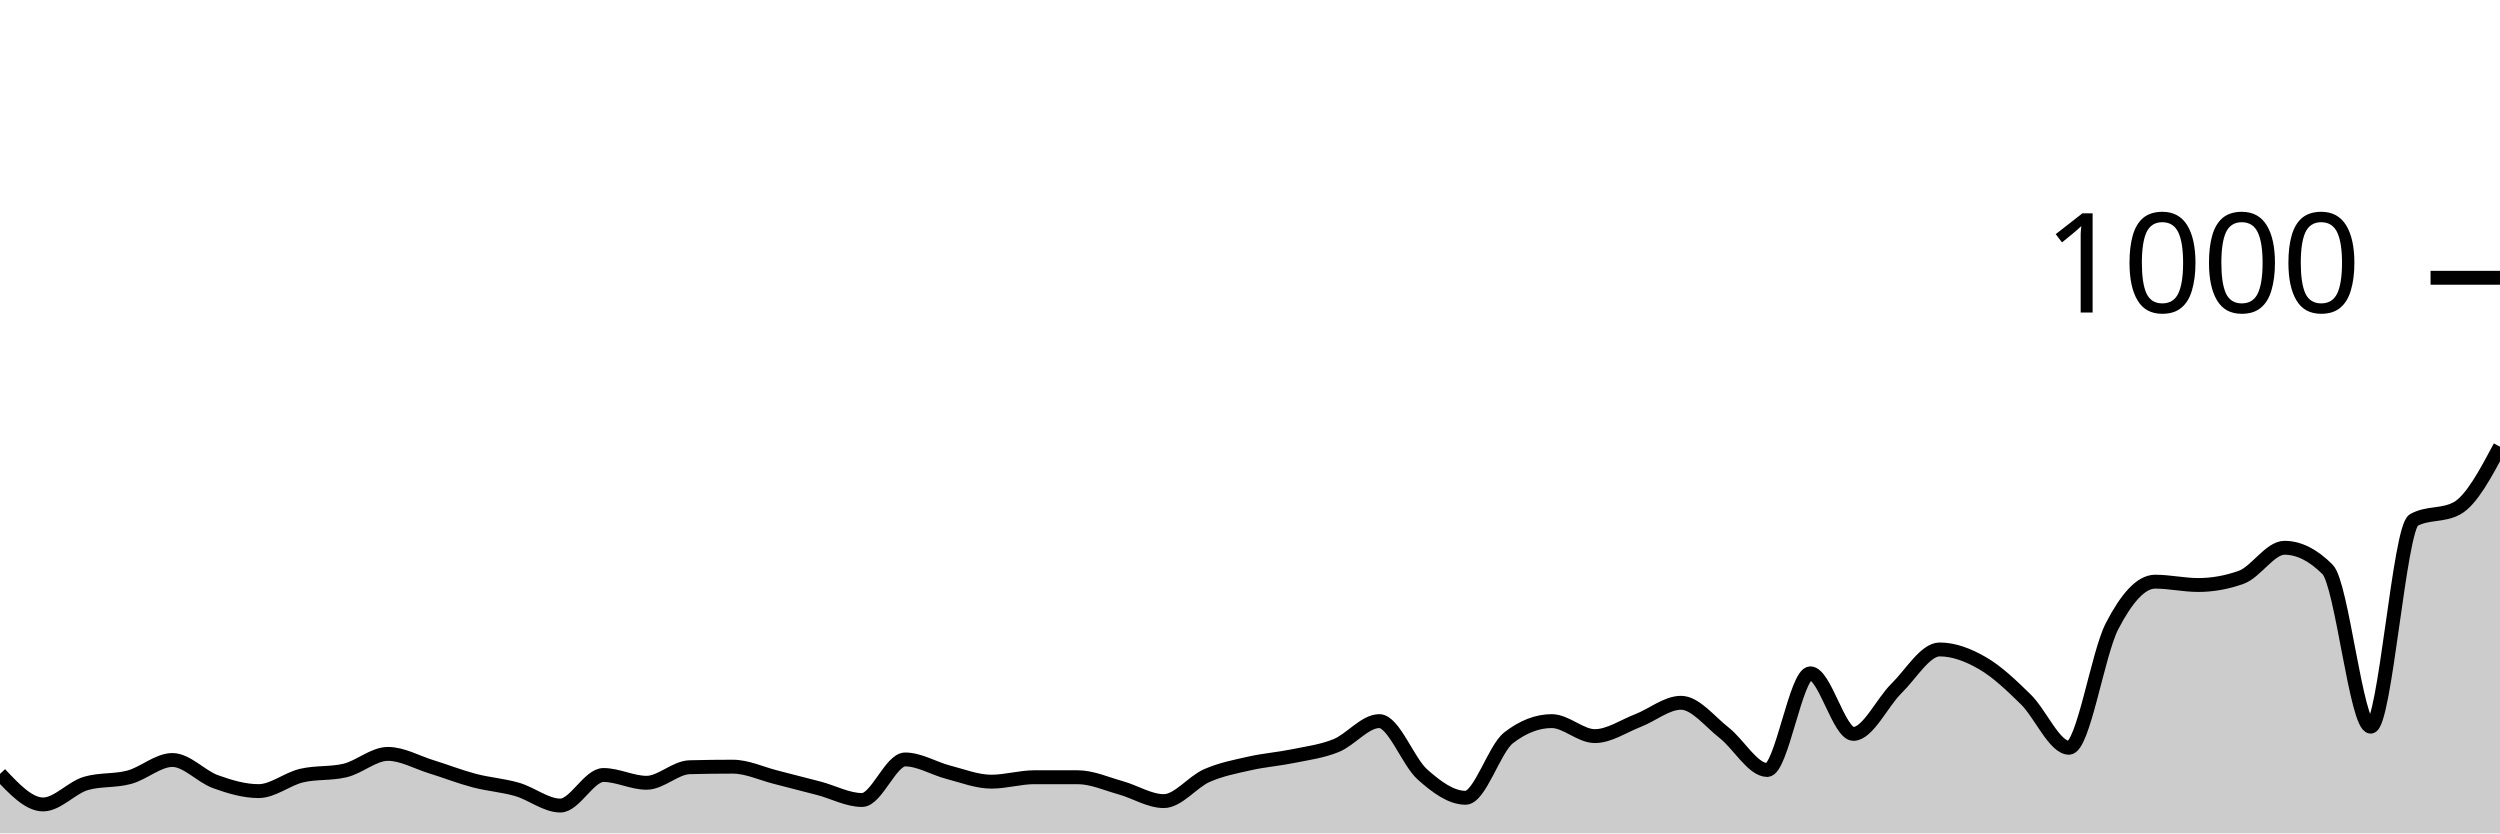
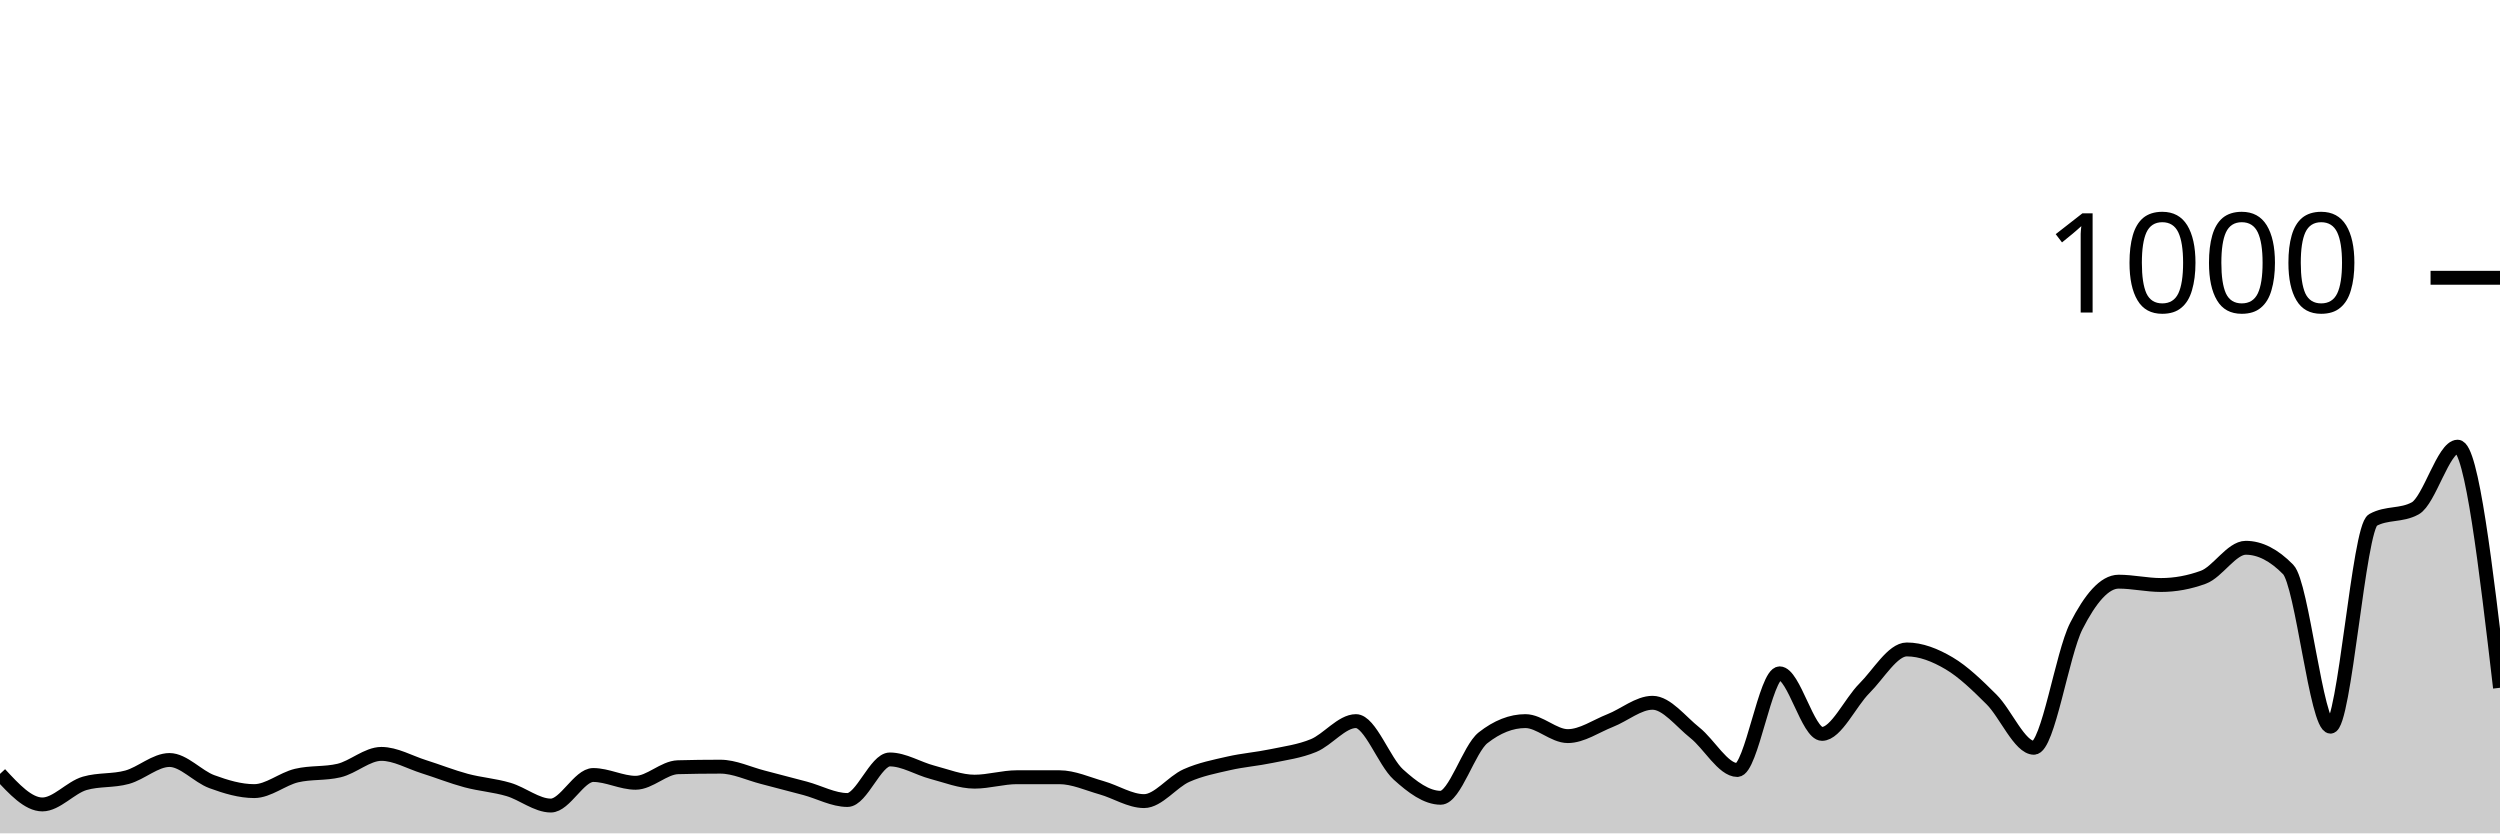
<svg xmlns="http://www.w3.org/2000/svg" viewBox="0 0 180 60">
  <g transform="translate(0,20)">
-     <path class="area" fill="rgba(0, 0, 0, 0.2)" d="M0,35.72C1.034,36.82,2.069,37.92,3.103,37.92C4.138,37.92,5.172,36.693,6.207,36.4C7.241,36.107,8.276,36.24,9.31,35.96C10.345,35.68,11.379,34.72,12.414,34.72C13.448,34.72,14.483,35.907,15.517,36.28C16.552,36.653,17.586,36.96,18.621,36.96C19.655,36.96,20.69,36.08,21.724,35.84C22.759,35.6,23.793,35.72,24.828,35.48C25.862,35.24,26.897,34.28,27.931,34.28C28.966,34.28,30,34.88,31.034,35.2C32.069,35.52,33.103,35.927,34.138,36.2C35.172,36.473,36.207,36.54,37.241,36.84C38.276,37.14,39.31,38,40.345,38C41.379,38,42.414,35.8,43.448,35.8C44.483,35.8,45.517,36.36,46.552,36.36C47.586,36.36,48.621,35.267,49.655,35.24C50.69,35.213,51.724,35.2,52.759,35.2C53.793,35.2,54.828,35.7,55.862,35.96C56.897,36.22,57.931,36.487,58.966,36.76C60,37.033,61.034,37.6,62.069,37.6C63.103,37.6,64.138,34.68,65.172,34.68C66.207,34.68,67.241,35.333,68.276,35.6C69.31,35.867,70.345,36.28,71.379,36.28C72.414,36.28,73.448,35.96,74.483,35.96C75.517,35.96,76.552,35.96,77.586,35.96C78.621,35.96,79.655,36.433,80.69,36.72C81.724,37.007,82.759,37.68,83.793,37.68C84.828,37.68,85.862,36.293,86.897,35.84C87.931,35.387,88.966,35.193,90,34.96C91.034,34.727,92.069,34.653,93.103,34.44C94.138,34.227,95.172,34.1,96.207,33.68C97.241,33.26,98.276,31.92,99.31,31.92C100.345,31.92,101.379,34.84,102.414,35.76C103.448,36.68,104.483,37.44,105.517,37.44C106.552,37.44,107.586,33.92,108.621,33.12C109.655,32.32,110.69,31.92,111.724,31.92C112.759,31.92,113.793,33,114.828,33C115.862,33,116.897,32.28,117.931,31.88C118.966,31.48,120,30.6,121.034,30.6C122.069,30.6,123.103,31.953,124.138,32.76C125.172,33.567,126.207,35.44,127.241,35.44C128.276,35.44,129.31,28.48,130.345,28.48C131.379,28.48,132.414,32.84,133.448,32.84C134.483,32.84,135.517,30.573,136.552,29.56C137.586,28.547,138.621,26.76,139.655,26.76C140.69,26.76,141.724,27.16,142.759,27.76C143.793,28.36,144.828,29.347,145.862,30.36C146.897,31.373,147.931,33.84,148.966,33.84C150,33.84,151.034,27.073,152.069,25.08C153.103,23.087,154.138,21.88,155.172,21.88C156.207,21.88,157.241,22.12,158.276,22.12C159.31,22.12,160.345,21.933,161.379,21.56C162.414,21.187,163.448,19.44,164.483,19.44C165.517,19.44,166.552,19.96,167.586,21C168.621,22.04,169.655,32.32,170.69,32.32C171.724,32.32,172.759,18,173.793,17.44C174.828,16.88,175.862,17.16,176.897,16.6C177.931,16.04,178.966,14.1,180,12.16L180,40C178.966,40,177.931,40,176.897,40C175.862,40,174.828,40,173.793,40C172.759,40,171.724,40,170.69,40C169.655,40,168.621,40,167.586,40C166.552,40,165.517,40,164.483,40C163.448,40,162.414,40,161.379,40C160.345,40,159.31,40,158.276,40C157.241,40,156.207,40,155.172,40C154.138,40,153.103,40,152.069,40C151.034,40,150,40,148.966,40C147.931,40,146.897,40,145.862,40C144.828,40,143.793,40,142.759,40C141.724,40,140.69,40,139.655,40C138.621,40,137.586,40,136.552,40C135.517,40,134.483,40,133.448,40C132.414,40,131.379,40,130.345,40C129.31,40,128.276,40,127.241,40C126.207,40,125.172,40,124.138,40C123.103,40,122.069,40,121.034,40C120,40,118.966,40,117.931,40C116.897,40,115.862,40,114.828,40C113.793,40,112.759,40,111.724,40C110.69,40,109.655,40,108.621,40C107.586,40,106.552,40,105.517,40C104.483,40,103.448,40,102.414,40C101.379,40,100.345,40,99.31,40C98.276,40,97.241,40,96.207,40C95.172,40,94.138,40,93.103,40C92.069,40,91.034,40,90,40C88.966,40,87.931,40,86.897,40C85.862,40,84.828,40,83.793,40C82.759,40,81.724,40,80.69,40C79.655,40,78.621,40,77.586,40C76.552,40,75.517,40,74.483,40C73.448,40,72.414,40,71.379,40C70.345,40,69.31,40,68.276,40C67.241,40,66.207,40,65.172,40C64.138,40,63.103,40,62.069,40C61.034,40,60,40,58.966,40C57.931,40,56.897,40,55.862,40C54.828,40,53.793,40,52.759,40C51.724,40,50.69,40,49.655,40C48.621,40,47.586,40,46.552,40C45.517,40,44.483,40,43.448,40C42.414,40,41.379,40,40.345,40C39.31,40,38.276,40,37.241,40C36.207,40,35.172,40,34.138,40C33.103,40,32.069,40,31.034,40C30,40,28.966,40,27.931,40C26.897,40,25.862,40,24.828,40C23.793,40,22.759,40,21.724,40C20.69,40,19.655,40,18.621,40C17.586,40,16.552,40,15.517,40C14.483,40,13.448,40,12.414,40C11.379,40,10.345,40,9.31,40C8.276,40,7.241,40,6.207,40C5.172,40,4.138,40,3.103,40C2.069,40,1.034,40,0,40Z" />
-     <path class="line" stroke="black" fill="none" d="M0,35.72C1.034,36.82,2.069,37.92,3.103,37.92C4.138,37.92,5.172,36.693,6.207,36.4C7.241,36.107,8.276,36.24,9.31,35.96C10.345,35.68,11.379,34.72,12.414,34.72C13.448,34.72,14.483,35.907,15.517,36.28C16.552,36.653,17.586,36.96,18.621,36.96C19.655,36.96,20.69,36.08,21.724,35.84C22.759,35.6,23.793,35.72,24.828,35.48C25.862,35.24,26.897,34.28,27.931,34.28C28.966,34.28,30,34.88,31.034,35.2C32.069,35.52,33.103,35.927,34.138,36.2C35.172,36.473,36.207,36.54,37.241,36.84C38.276,37.14,39.31,38,40.345,38C41.379,38,42.414,35.8,43.448,35.8C44.483,35.8,45.517,36.36,46.552,36.36C47.586,36.36,48.621,35.267,49.655,35.24C50.69,35.213,51.724,35.2,52.759,35.2C53.793,35.2,54.828,35.7,55.862,35.96C56.897,36.22,57.931,36.487,58.966,36.76C60,37.033,61.034,37.6,62.069,37.6C63.103,37.6,64.138,34.68,65.172,34.68C66.207,34.68,67.241,35.333,68.276,35.6C69.31,35.867,70.345,36.28,71.379,36.28C72.414,36.28,73.448,35.96,74.483,35.96C75.517,35.96,76.552,35.96,77.586,35.96C78.621,35.96,79.655,36.433,80.69,36.72C81.724,37.007,82.759,37.68,83.793,37.68C84.828,37.68,85.862,36.293,86.897,35.84C87.931,35.387,88.966,35.193,90,34.96C91.034,34.727,92.069,34.653,93.103,34.44C94.138,34.227,95.172,34.1,96.207,33.68C97.241,33.26,98.276,31.92,99.31,31.92C100.345,31.92,101.379,34.84,102.414,35.76C103.448,36.68,104.483,37.44,105.517,37.44C106.552,37.44,107.586,33.92,108.621,33.12C109.655,32.32,110.69,31.92,111.724,31.92C112.759,31.92,113.793,33,114.828,33C115.862,33,116.897,32.28,117.931,31.88C118.966,31.48,120,30.6,121.034,30.6C122.069,30.6,123.103,31.953,124.138,32.76C125.172,33.567,126.207,35.44,127.241,35.44C128.276,35.44,129.31,28.48,130.345,28.48C131.379,28.48,132.414,32.84,133.448,32.84C134.483,32.84,135.517,30.573,136.552,29.56C137.586,28.547,138.621,26.76,139.655,26.76C140.69,26.76,141.724,27.16,142.759,27.76C143.793,28.36,144.828,29.347,145.862,30.36C146.897,31.373,147.931,33.84,148.966,33.84C150,33.84,151.034,27.073,152.069,25.08C153.103,23.087,154.138,21.88,155.172,21.88C156.207,21.88,157.241,22.12,158.276,22.12C159.31,22.12,160.345,21.933,161.379,21.56C162.414,21.187,163.448,19.44,164.483,19.44C165.517,19.44,166.552,19.96,167.586,21C168.621,22.04,169.655,32.32,170.69,32.32C171.724,32.32,172.759,18,173.793,17.44C174.828,16.88,175.862,17.16,176.897,16.6C177.931,16.04,178.966,14.1,180,12.16" />
+     <path class="area" fill="rgba(0, 0, 0, 0.2)" d="M0,35.72C1.017,36.82,2.034,37.92,3.051,37.92C4.068,37.92,5.085,36.693,6.102,36.4C7.119,36.107,8.136,36.24,9.153,35.96C10.169,35.68,11.186,34.72,12.203,34.72C13.22,34.72,14.237,35.907,15.254,36.28C16.271,36.653,17.288,36.96,18.305,36.96C19.322,36.96,20.339,36.08,21.356,35.84C22.373,35.6,23.39,35.72,24.407,35.48C25.424,35.24,26.441,34.28,27.458,34.28C28.475,34.28,29.492,34.88,30.508,35.2C31.525,35.52,32.542,35.927,33.559,36.2C34.576,36.473,35.593,36.54,36.61,36.84C37.627,37.14,38.644,38,39.661,38C40.678,38,41.695,35.8,42.712,35.8C43.729,35.8,44.746,36.36,45.763,36.36C46.78,36.36,47.797,35.267,48.814,35.24C49.831,35.213,50.847,35.2,51.864,35.2C52.881,35.2,53.898,35.7,54.915,35.96C55.932,36.22,56.949,36.487,57.966,36.76C58.983,37.033,60,37.6,61.017,37.6C62.034,37.6,63.051,34.68,64.068,34.68C65.085,34.68,66.102,35.333,67.119,35.6C68.136,35.867,69.153,36.28,70.169,36.28C71.186,36.28,72.203,35.96,73.22,35.96C74.237,35.96,75.254,35.96,76.271,35.96C77.288,35.96,78.305,36.433,79.322,36.72C80.339,37.007,81.356,37.68,82.373,37.68C83.39,37.68,84.407,36.293,85.424,35.84C86.441,35.387,87.458,35.193,88.475,34.96C89.492,34.727,90.508,34.653,91.525,34.44C92.542,34.227,93.559,34.1,94.576,33.68C95.593,33.26,96.61,31.92,97.627,31.92C98.644,31.92,99.661,34.84,100.678,35.76C101.695,36.68,102.712,37.44,103.729,37.44C104.746,37.44,105.763,33.92,106.78,33.12C107.797,32.32,108.814,31.92,109.831,31.92C110.847,31.92,111.864,33,112.881,33C113.898,33,114.915,32.28,115.932,31.88C116.949,31.48,117.966,30.6,118.983,30.6C120,30.6,121.017,31.953,122.034,32.76C123.051,33.567,124.068,35.44,125.085,35.44C126.102,35.44,127.119,28.48,128.136,28.48C129.153,28.48,130.169,32.84,131.186,32.84C132.203,32.84,133.22,30.573,134.237,29.56C135.254,28.547,136.271,26.76,137.288,26.76C138.305,26.76,139.322,27.16,140.339,27.76C141.356,28.36,142.373,29.347,143.39,30.36C144.407,31.373,145.424,33.84,146.441,33.84C147.458,33.84,148.475,27.073,149.492,25.08C150.508,23.087,151.525,21.88,152.542,21.88C153.559,21.88,154.576,22.12,155.593,22.12C156.61,22.12,157.627,21.933,158.644,21.56C159.661,21.187,160.678,19.44,161.695,19.44C162.712,19.44,163.729,19.96,164.746,21C165.763,22.04,166.78,32.32,167.797,32.32C168.814,32.32,169.831,18,170.847,17.44C171.864,16.88,172.881,17.16,173.898,16.6C174.915,16.04,175.932,12.16,176.949,12.16C177.966,12.16,178.983,20.84,180,29.52L180,40C178.983,40,177.966,40,176.949,40C175.932,40,174.915,40,173.898,40C172.881,40,171.864,40,170.847,40C169.831,40,168.814,40,167.797,40C166.78,40,165.763,40,164.746,40C163.729,40,162.712,40,161.695,40C160.678,40,159.661,40,158.644,40C157.627,40,156.61,40,155.593,40C154.576,40,153.559,40,152.542,40C151.525,40,150.508,40,149.492,40C148.475,40,147.458,40,146.441,40C145.424,40,144.407,40,143.39,40C142.373,40,141.356,40,140.339,40C139.322,40,138.305,40,137.288,40C136.271,40,135.254,40,134.237,40C133.22,40,132.203,40,131.186,40C130.169,40,129.153,40,128.136,40C127.119,40,126.102,40,125.085,40C124.068,40,123.051,40,122.034,40C121.017,40,120,40,118.983,40C117.966,40,116.949,40,115.932,40C114.915,40,113.898,40,112.881,40C111.864,40,110.847,40,109.831,40C108.814,40,107.797,40,106.78,40C105.763,40,104.746,40,103.729,40C102.712,40,101.695,40,100.678,40C99.661,40,98.644,40,97.627,40C96.61,40,95.593,40,94.576,40C93.559,40,92.542,40,91.525,40C90.508,40,89.492,40,88.475,40C87.458,40,86.441,40,85.424,40C84.407,40,83.39,40,82.373,40C81.356,40,80.339,40,79.322,40C78.305,40,77.288,40,76.271,40C75.254,40,74.237,40,73.22,40C72.203,40,71.186,40,70.169,40C69.153,40,68.136,40,67.119,40C66.102,40,65.085,40,64.068,40C63.051,40,62.034,40,61.017,40C60,40,58.983,40,57.966,40C56.949,40,55.932,40,54.915,40C53.898,40,52.881,40,51.864,40C50.847,40,49.831,40,48.814,40C47.797,40,46.78,40,45.763,40C44.746,40,43.729,40,42.712,40C41.695,40,40.678,40,39.661,40C38.644,40,37.627,40,36.61,40C35.593,40,34.576,40,33.559,40C32.542,40,31.525,40,30.508,40C29.492,40,28.475,40,27.458,40C26.441,40,25.424,40,24.407,40C23.39,40,22.373,40,21.356,40C20.339,40,19.322,40,18.305,40C17.288,40,16.271,40,15.254,40C14.237,40,13.22,40,12.203,40C11.186,40,10.169,40,9.153,40C8.136,40,7.119,40,6.102,40C5.085,40,4.068,40,3.051,40C2.034,40,1.017,40,0,40Z" />
+     <path class="line" stroke="black" fill="none" d="M0,35.72C1.017,36.82,2.034,37.92,3.051,37.92C4.068,37.92,5.085,36.693,6.102,36.4C7.119,36.107,8.136,36.24,9.153,35.96C10.169,35.68,11.186,34.72,12.203,34.72C13.22,34.72,14.237,35.907,15.254,36.28C16.271,36.653,17.288,36.96,18.305,36.96C19.322,36.96,20.339,36.08,21.356,35.84C22.373,35.6,23.39,35.72,24.407,35.48C25.424,35.24,26.441,34.28,27.458,34.28C28.475,34.28,29.492,34.88,30.508,35.2C31.525,35.52,32.542,35.927,33.559,36.2C34.576,36.473,35.593,36.54,36.61,36.84C37.627,37.14,38.644,38,39.661,38C40.678,38,41.695,35.8,42.712,35.8C43.729,35.8,44.746,36.36,45.763,36.36C46.78,36.36,47.797,35.267,48.814,35.24C49.831,35.213,50.847,35.2,51.864,35.2C52.881,35.2,53.898,35.7,54.915,35.96C55.932,36.22,56.949,36.487,57.966,36.76C58.983,37.033,60,37.6,61.017,37.6C62.034,37.6,63.051,34.68,64.068,34.68C65.085,34.68,66.102,35.333,67.119,35.6C68.136,35.867,69.153,36.28,70.169,36.28C71.186,36.28,72.203,35.96,73.22,35.96C74.237,35.96,75.254,35.96,76.271,35.96C77.288,35.96,78.305,36.433,79.322,36.72C80.339,37.007,81.356,37.68,82.373,37.68C83.39,37.68,84.407,36.293,85.424,35.84C86.441,35.387,87.458,35.193,88.475,34.96C89.492,34.727,90.508,34.653,91.525,34.44C92.542,34.227,93.559,34.1,94.576,33.68C95.593,33.26,96.61,31.92,97.627,31.92C98.644,31.92,99.661,34.84,100.678,35.76C101.695,36.68,102.712,37.44,103.729,37.44C104.746,37.44,105.763,33.92,106.78,33.12C107.797,32.32,108.814,31.92,109.831,31.92C110.847,31.92,111.864,33,112.881,33C113.898,33,114.915,32.28,115.932,31.88C116.949,31.48,117.966,30.6,118.983,30.6C120,30.6,121.017,31.953,122.034,32.76C123.051,33.567,124.068,35.44,125.085,35.44C126.102,35.44,127.119,28.48,128.136,28.48C129.153,28.48,130.169,32.84,131.186,32.84C132.203,32.84,133.22,30.573,134.237,29.56C135.254,28.547,136.271,26.76,137.288,26.76C138.305,26.76,139.322,27.16,140.339,27.76C141.356,28.36,142.373,29.347,143.39,30.36C144.407,31.373,145.424,33.84,146.441,33.84C147.458,33.84,148.475,27.073,149.492,25.08C150.508,23.087,151.525,21.88,152.542,21.88C153.559,21.88,154.576,22.12,155.593,22.12C156.61,22.12,157.627,21.933,158.644,21.56C159.661,21.187,160.678,19.44,161.695,19.44C162.712,19.44,163.729,19.96,164.746,21C165.763,22.04,166.78,32.32,167.797,32.32C168.814,32.32,169.831,18,170.847,17.44C171.864,16.88,172.881,17.16,173.898,16.6C174.915,16.04,175.932,12.16,176.949,12.16C177.966,12.16,178.983,20.84,180,29.52" />
    <path class="axis-ceiling" stroke-width="1" stroke="black" fill="none" d="M175,0L180,0" />
    <text class="axis-ceiling-label" font-family="sans-serif" text-anchor="end" font-size="10px" x="170" y="2.5">1000</text>
  </g>
</svg>
